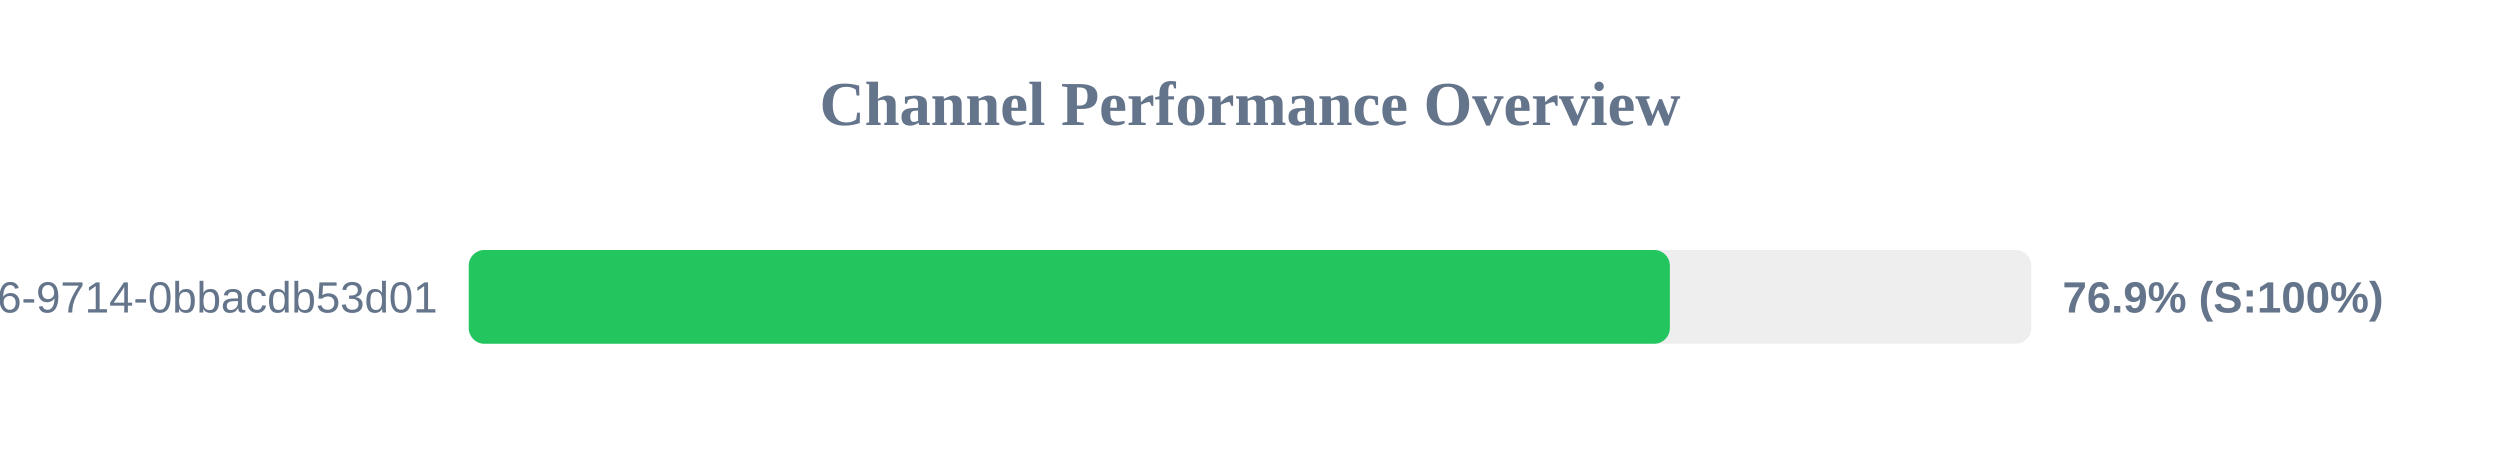
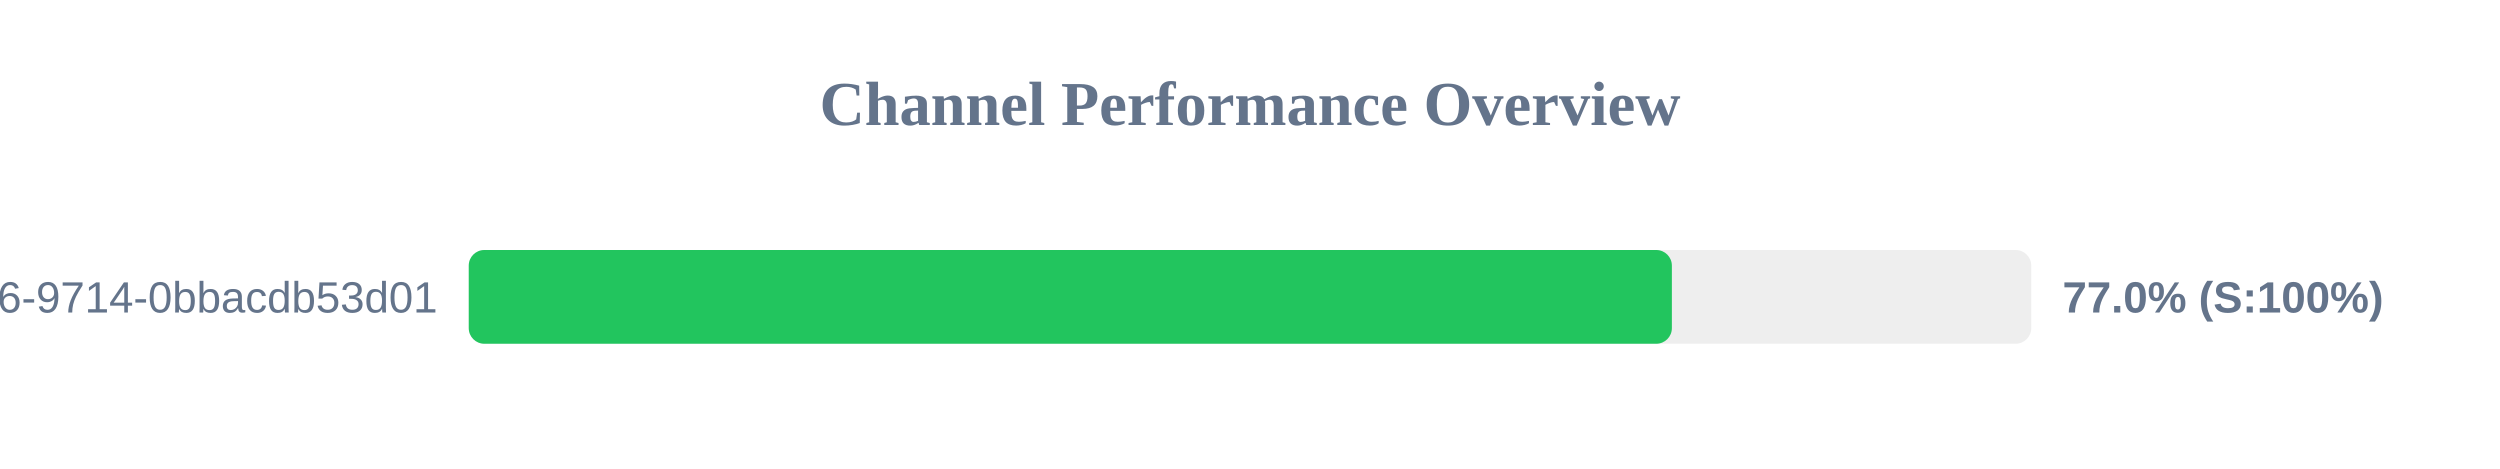
<svg xmlns="http://www.w3.org/2000/svg" width="800" height="150" version="1.1">
  <style>
        .row { font: 14px Arial; fill: #64748b; }
        .score { font: bold 14px Arial; fill: #64748b; }
    </style>
  <text x="400" y="40" text-anchor="middle" font-size="20px" font-weight="bold" fill="#64748b">Channel Performance Overview</text>
  <rect x="150" y="80" width="500" height="30" fill="#eee" rx="5" />
-   <rect x="150" y="80" width="384.35" height="30" fill="#22c55e" rx="5" />
+   <rect x="150" y="80" width="385.0" height="30" fill="#22c55e" rx="5" />
  <text x="140" y="100" text-anchor="end" class="row">?uuid=23125f6e-ec56-4c26-9714-0bbacdb53d01</text>
-   <text x="660" y="100" text-anchor="start" class="score">76.9% (S:100%)</text>
+   <text x="660" y="100" text-anchor="start" class="score">77.0% (S:100%)</text>
</svg>
